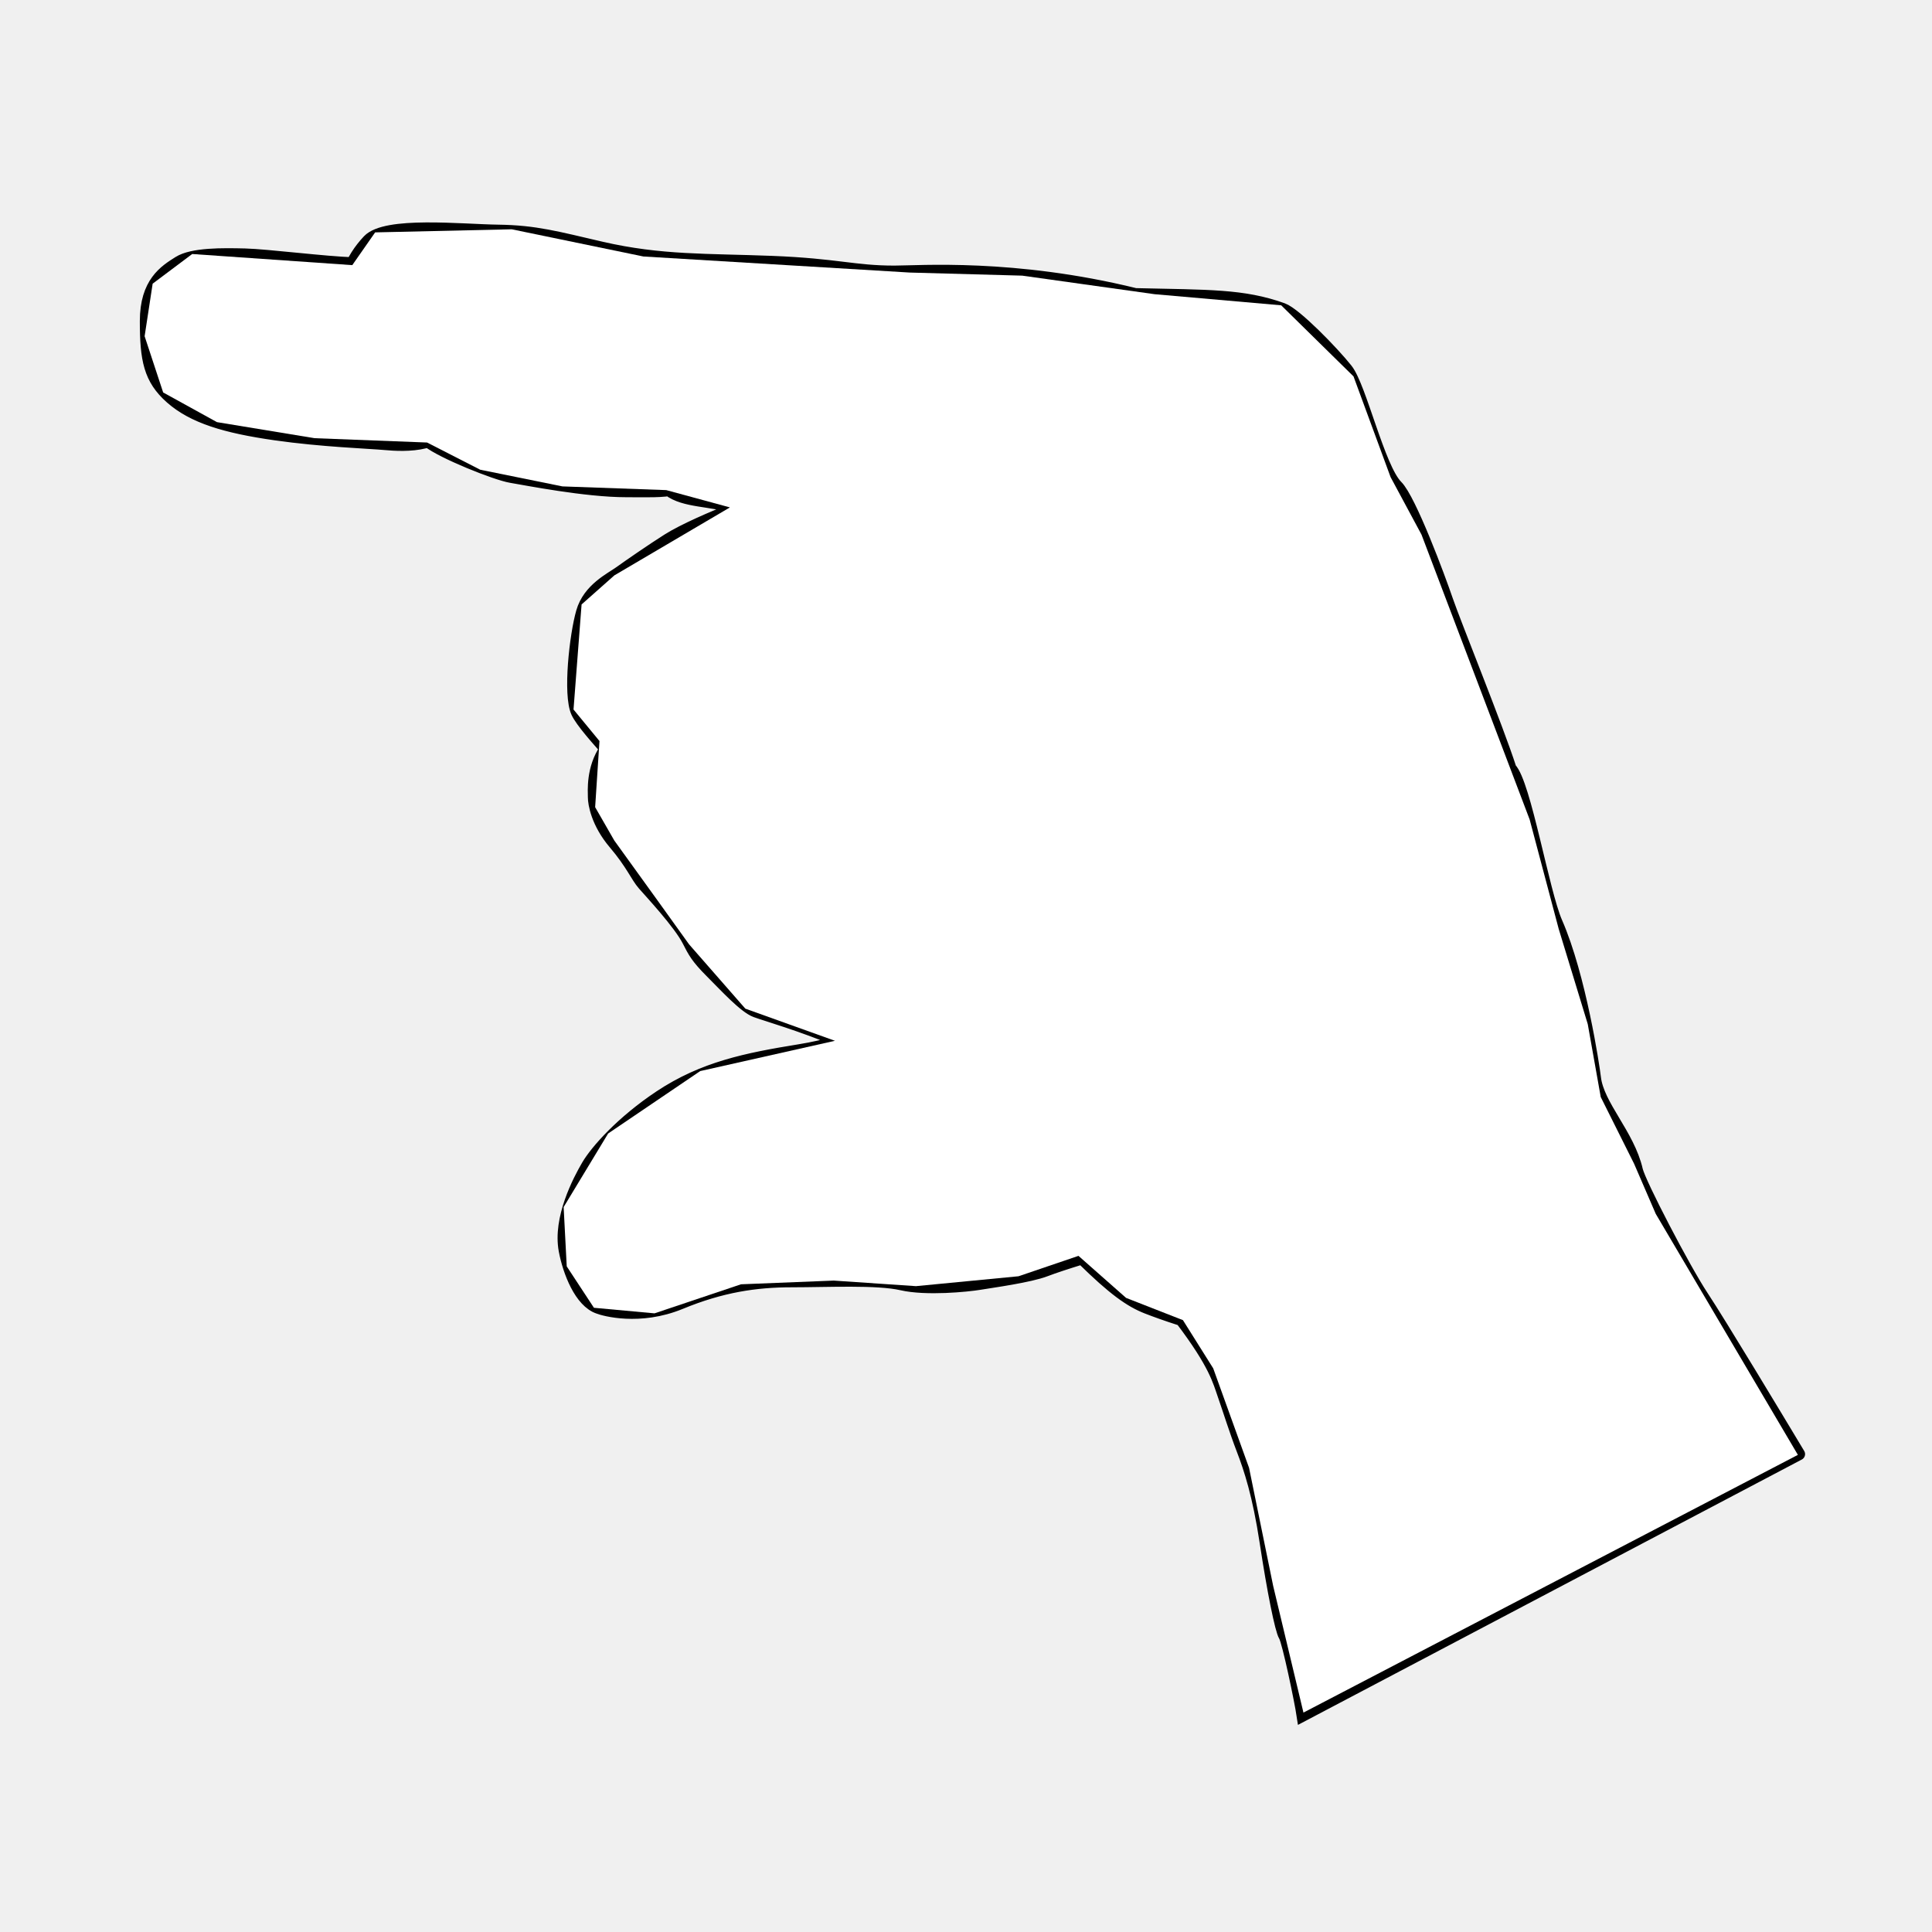
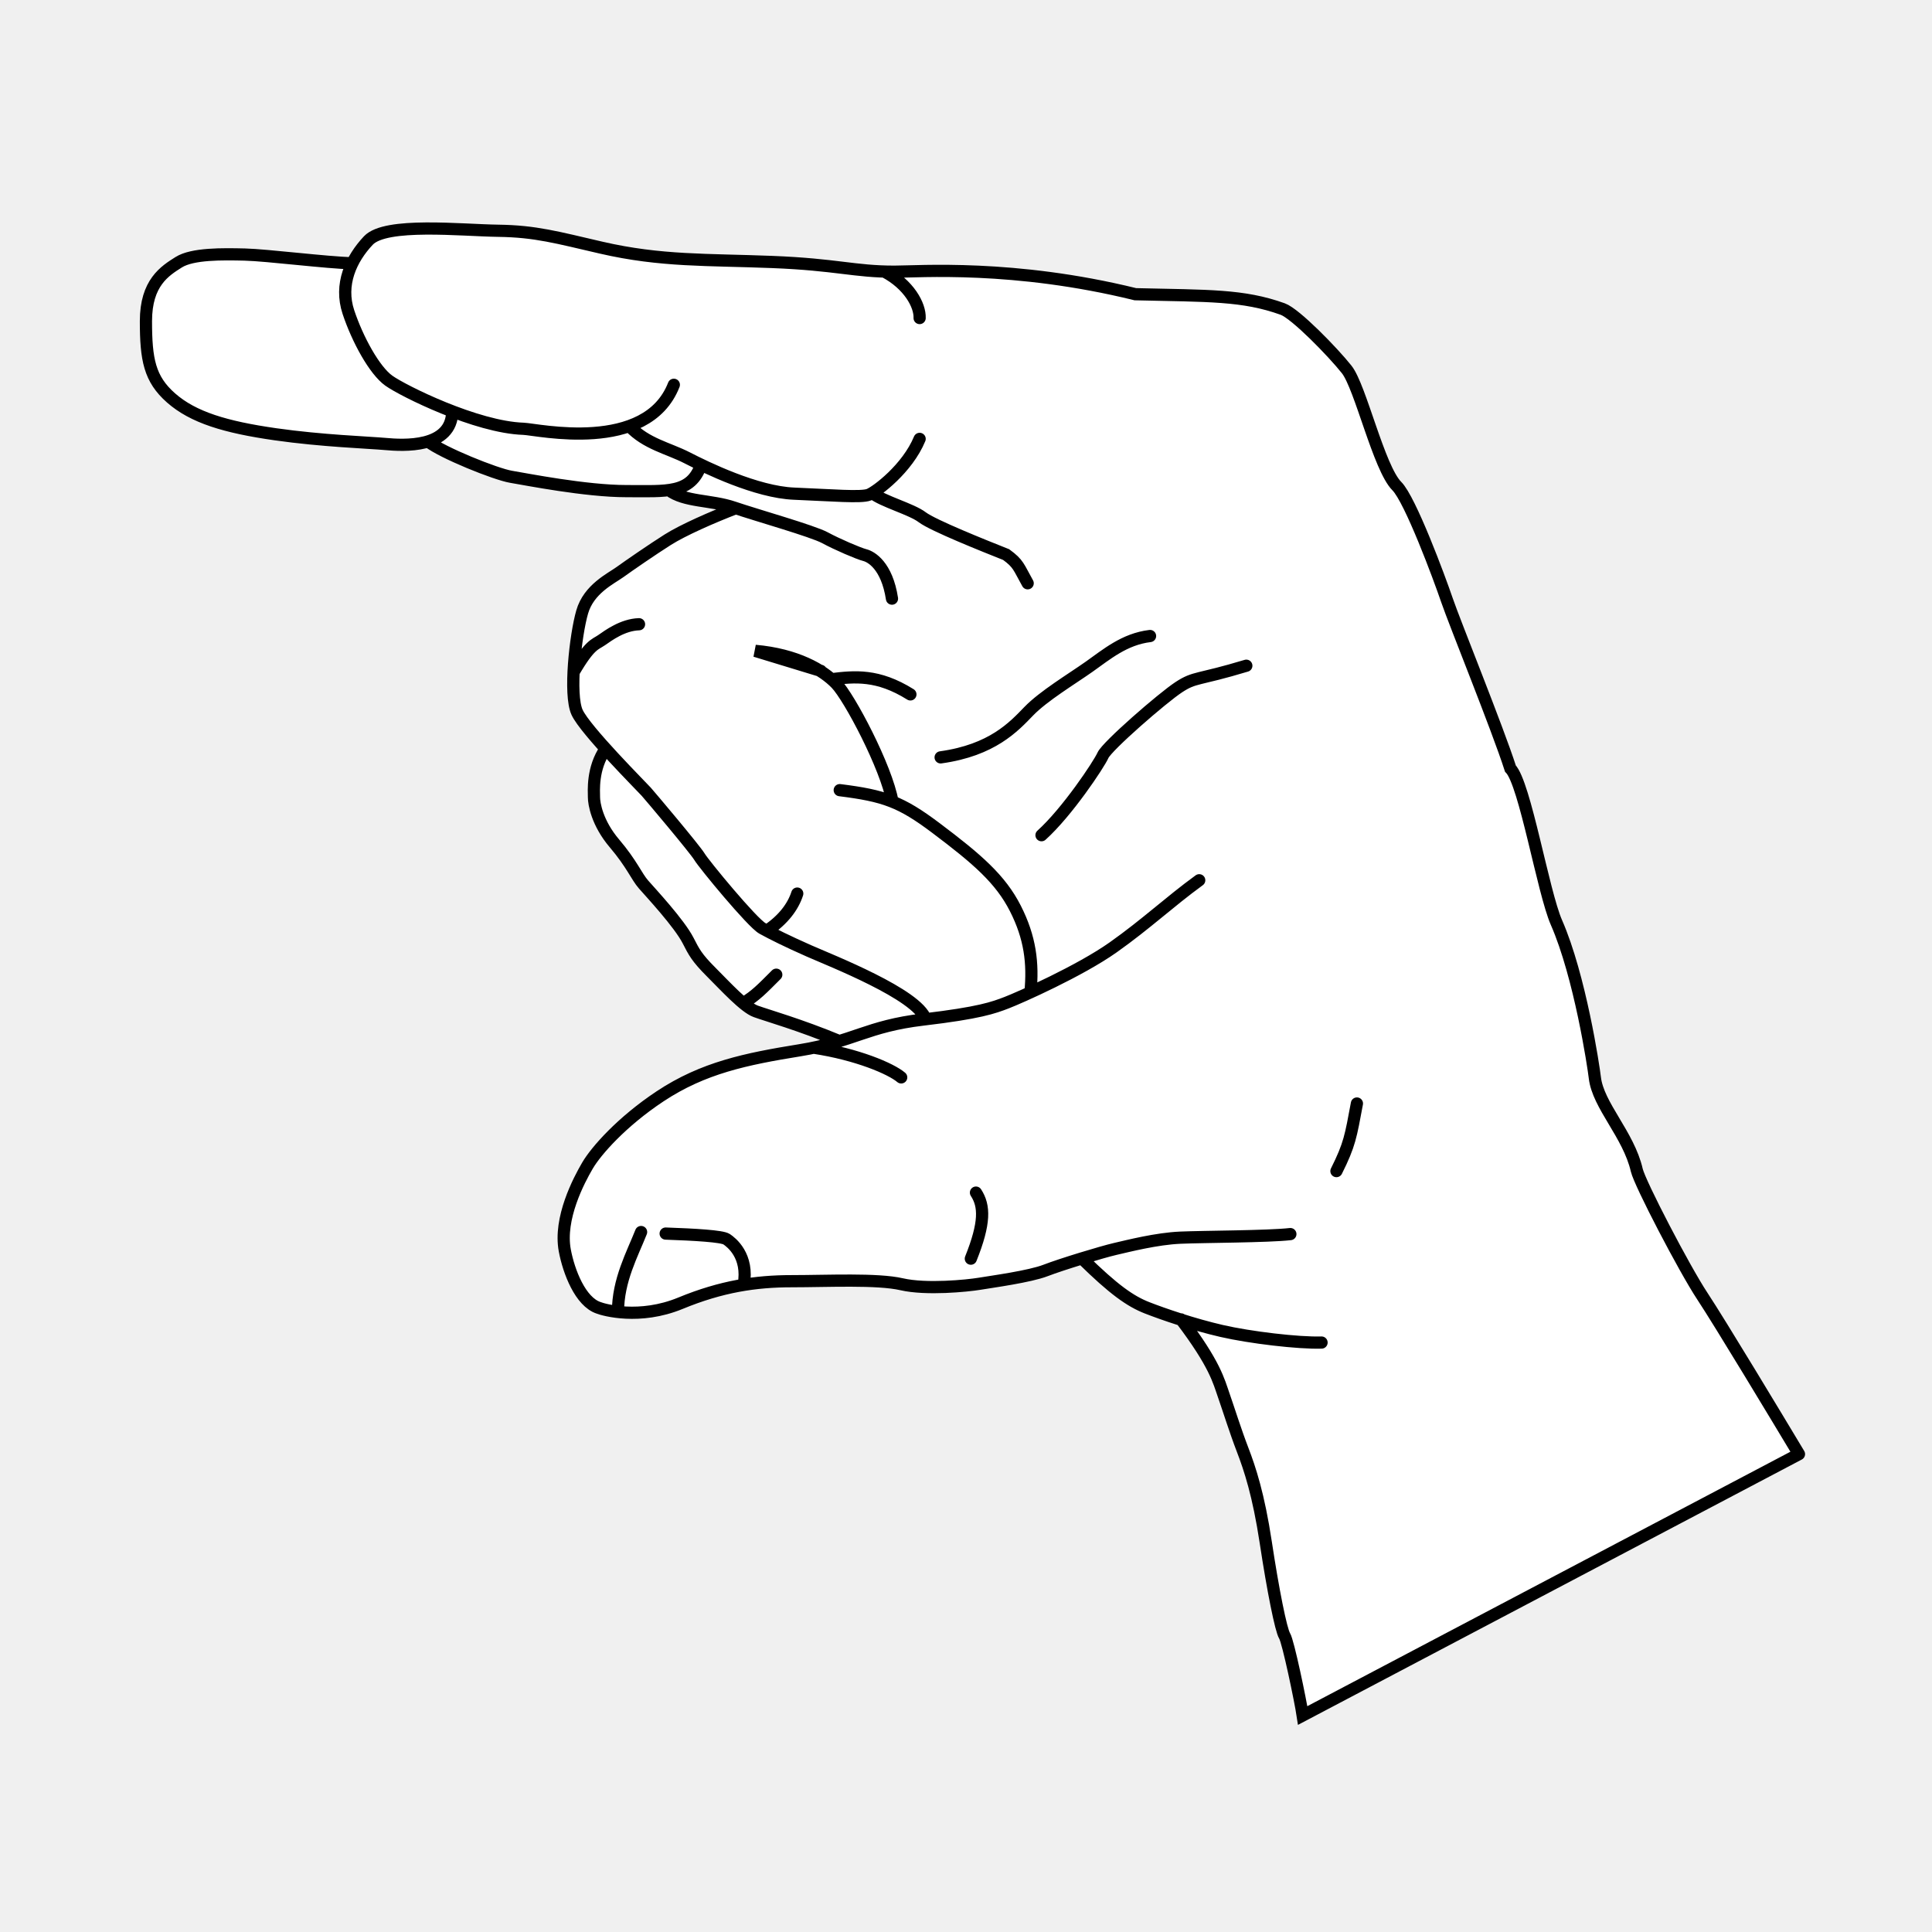
<svg xmlns="http://www.w3.org/2000/svg" height="285" style="background-color:white" width="285" version="1.1" id="svg1">
  <defs id="defs1" />
+   <path style="fill:#ffffff" d="m 192.279,252.634 -4.467,-18.69 -3.556,-17.414 -5.288,-14.678 -4.467,-7.111 -8.388,-3.282 -7.02,-6.2 -8.844,3.009 -15.134,1.459 -12.126,-0.821 -13.676,0.547 -12.764,4.285 -8.935,-0.821 -4.012,-6.108 -0.456,-8.752 6.564,-10.849 13.584,-9.208 19.875,-4.467 -13.22,-4.741 -8.297,-9.482 -4.65,-6.473 -6.382,-8.844 -2.826,-4.923 0.638,-9.755 -3.829,-4.65 L 85.792,89.165 90.624,84.88 107.673,74.851 98.282,72.298 82.965,71.751 70.84,69.29 62.999,65.278 46.406,64.64 32.001,62.27 l -7.932,-4.376 -2.735,-8.297 1.185,-7.75 5.835,-4.376 23.613,1.641 3.373,-4.832 20.149,-0.456 19.419,4.012 39.295,2.37 16.593,0.456 19.511,2.735 18.69,1.641 10.667,10.485 5.47,14.861 4.559,8.479 15.955,42.03 4.285,16.137 4.285,14.04 1.915,10.758 4.923,9.846 3.191,7.385 20.969,35.557 z" id="path2" />
  <path d="m 159.6,185.629 c 4.691,4.621 7.148,6.33 9.605,7.291 2.457,0.961 6.837,2.457 11.003,3.418 4.166,0.961 11.323,1.816 14.741,1.709 m -80.437,-54.265 c -2.136,2.136 -3.021,3.076 -4.876,4.208 M 89.339,110.45 c -2.021,2.937 -1.719,6.26 -1.719,7.167 0,0.906 0.453,3.777 3.021,6.798 2.568,3.021 3.235,4.853 4.292,6.061 1.057,1.209 5.277,5.73 6.584,8.29 0.85,1.664 1.271,2.506 3.386,4.621 2.115,2.115 4.923,5.199 6.584,5.803 1.662,0.604 6.534,1.979 12.331,4.388 m -1.164,-53.385 c 3.411,-0.403 6.81,-0.781 11.644,2.241 m -13.218,-3.475 -9.668,-2.946 c 6.043,0.529 9.971,2.795 11.934,4.834 1.964,2.039 7.4,12.32 8.307,17.415 m -7.779,-1.703 c 6.558,0.823 9.004,1.681 14.2,5.59 6.133,4.614 9.517,7.553 11.708,11.859 2.19,4.305 2.641,8.063 2.227,12.378 M 94.267,92.085 c -2.417,0.076 -4.532,1.662 -5.514,2.342 -0.982,0.68 -1.714,0.57 -4.143,4.741 M 117.607,131.816 c -0.604,1.888 -2.04,3.866 -4.495,5.483 m -4.577,-62.337 c -3.467,1.336 -7.772,3.224 -10.038,4.659 -2.266,1.435 -5.665,3.777 -7.025,4.759 -1.36,0.982 -4.608,2.493 -5.59,5.892 -0.982,3.399 -1.964,12.161 -0.755,14.805 1.209,2.644 9.593,11.028 10.197,11.708 0.604,0.68 7.176,8.46 7.856,9.593 0.68,1.133 7.78,9.744 9.291,10.575 1.511,0.831 3.626,1.888 6.874,3.324 3.248,1.435 15.985,6.409 17.208,10.078 m 47.299,-52.151 c -7.251,2.19 -7.553,1.586 -9.971,3.172 -2.417,1.586 -10.575,8.686 -11.179,10.046 -0.604,1.36 -5.287,8.384 -9.064,11.783 m 16.013,-29.383 c -3.777,0.453 -6.42,2.719 -8.989,4.532 -2.568,1.813 -6.723,4.305 -8.913,6.571 -2.191,2.266 -5.363,5.741 -12.992,6.798 m 61.409,51.061 c -0.906,4.834 -1.057,6.043 -3.021,9.971 m -77.105,-18.205 c 6.417,0.971 11.39,3.098 12.901,4.383 m 11.028,16.995 c 1.284,1.964 1.36,4.457 -0.755,9.744 m -45.018,-3.701 c 4.305,0.151 8.309,0.378 8.989,0.831 0.68,0.453 3.302,2.444 2.52,6.736 m -15.134,-7.794 c -1.284,3.248 -3.418,7.115 -3.408,11.791 m 85.741,-63.683 c -4.457,3.248 -7.78,6.42 -12.69,9.895 -4.91,3.475 -13.747,7.402 -15.711,8.158 -1.964,0.755 -4.003,1.511 -12.312,2.493 -8.309,0.982 -10.273,3.248 -18.204,4.532 -7.931,1.284 -14.249,2.57 -20.621,6.798 -5.636,3.739 -9.421,8.024 -10.701,10.209 -1.294,2.208 -4.237,7.793 -3.348,12.527 0.588,3.131 2.295,7.567 4.985,8.46 0.755,0.302 6.043,1.813 12.085,-0.68 6.043,-2.493 11.104,-3.248 16.391,-3.248 5.287,0 12.614,-0.378 16.24,0.453 3.626,0.831 9.668,0.227 11.481,-0.075 1.813,-0.302 7.402,-1.057 9.744,-1.964 2.342,-0.906 8.309,-2.719 10.273,-3.172 1.964,-0.453 6.118,-1.511 9.593,-1.662 3.475,-0.151 12.916,-0.151 16.24,-0.529 M 98.657,72.295 c 2.33,1.77 6.26,1.435 9.584,2.568 3.324,1.133 11.632,3.475 13.445,4.457 1.813,0.982 4.985,2.342 5.892,2.568 0.906,0.227 3.248,1.511 4.003,6.42 M 63.144,65.117 c 2.068,1.656 9.973,4.837 12.24,5.215 2.266,0.378 11.028,2.115 16.995,2.115 5.967,0 9.537,0.449 11.038,-3.892 M 51.975,38.836 c -3.708,-0.077 -12.621,-1.21 -15.869,-1.286 -3.248,-0.076 -7.704,-0.151 -9.744,1.133 -2.039,1.284 -4.834,3.021 -4.834,8.686 0,5.665 0.529,8.535 3.701,11.33 3.263,2.874 8.017,4.307 15.409,5.363 6.874,0.982 13.747,1.209 16.24,1.435 2.493,0.227 9.773,0.695 9.834,-4.826 m 61.956,12.052 c 1.559,1.243 5.783,2.367 7.37,3.575 1.586,1.209 9.176,4.236 12.388,5.514 1.852,1.354 1.813,1.813 3.172,4.23 M 92.83,62.849 c 2.494,2.649 5.742,3.253 8.537,4.688 2.795,1.435 10.197,5.061 15.787,5.287 5.59,0.227 9.895,0.604 11.028,0.151 1.133,-0.453 5.665,-3.852 7.478,-8.233 m 0,-17.826 c 0.075,-1.888 -1.578,-4.959 -5.208,-6.861 M 265.376,214.505 c -3.17,-5.283 -11.623,-19.322 -14.265,-23.322 -2.642,-4 -9.208,-16.605 -9.661,-18.567 -1.221,-5.289 -5.719,-9.52 -6.189,-13.662 -0.183,-1.607 -2.187,-14.94 -5.661,-22.869 -1.967,-4.49 -4.644,-20.524 -6.793,-22.718 -1.896,-5.916 -8.227,-21.511 -9.359,-24.832 -1.132,-3.321 -5.411,-14.846 -7.397,-16.831 -2.643,-2.643 -5.359,-14.642 -7.397,-17.209 -2.038,-2.566 -7.548,-8.227 -9.435,-8.906 -5.832,-2.1 -10.904,-1.933 -21.735,-2.188 -17.931,-4.41 -31.931,-3.321 -35.552,-3.321 -5.963,0 -8.453,-1.057 -18.039,-1.434 -9.586,-0.377 -16.378,-0.075 -25.209,-2.113 -6.514,-1.503 -9.661,-2.415 -15.171,-2.491 -5.51,-0.075 -16.605,-1.283 -19.171,1.434 -2.566,2.717 -4.302,6.491 -2.944,10.567 1.359,4.076 3.849,8.604 5.963,10.114 2.113,1.51 12.907,6.868 19.85,7.095 2.037,0.066 18.191,3.773 22.19,-6.491 m 74.823,137.87 c 5.021,6.623 5.555,9.08 6.302,11.216 0.748,2.136 1.709,5.234 2.777,8.012 1.068,2.777 2.35,6.623 3.418,13.673 1.068,7.05 2.243,12.925 2.777,13.78 0.534,0.855 2.35,9.614 2.671,11.75 l 73.204,-38.556" style="fill:none;stroke:#000000;stroke-width:1.8;stroke-linecap:round;stroke-miterlimit:4;stroke-opacity:1;stroke-dasharray:none;display:inline" id="path1" />
-   <path style="fill:#ffffff" d="m 192.279,252.634 -4.467,-18.69 -3.556,-17.414 -5.288,-14.678 -4.467,-7.111 -8.388,-3.282 -7.02,-6.2 -8.844,3.009 -15.134,1.459 -12.126,-0.821 -13.676,0.547 -12.764,4.285 -8.935,-0.821 -4.012,-6.108 -0.456,-8.752 6.564,-10.849 13.584,-9.208 19.875,-4.467 -13.22,-4.741 -8.297,-9.482 -4.65,-6.473 -6.382,-8.844 -2.826,-4.923 0.638,-9.755 -3.829,-4.65 L 85.792,89.165 90.624,84.88 107.673,74.851 98.282,72.298 82.965,71.751 70.84,69.29 62.999,65.278 46.406,64.64 32.001,62.27 l -7.932,-4.376 -2.735,-8.297 1.185,-7.75 5.835,-4.376 23.613,1.641 3.373,-4.832 20.149,-0.456 19.419,4.012 39.295,2.37 16.593,0.456 19.511,2.735 18.69,1.641 10.667,10.485 5.47,14.861 4.559,8.479 15.955,42.03 4.285,16.137 4.285,14.04 1.915,10.758 4.923,9.846 3.191,7.385 20.969,35.557 z" id="path2" />
</svg>
